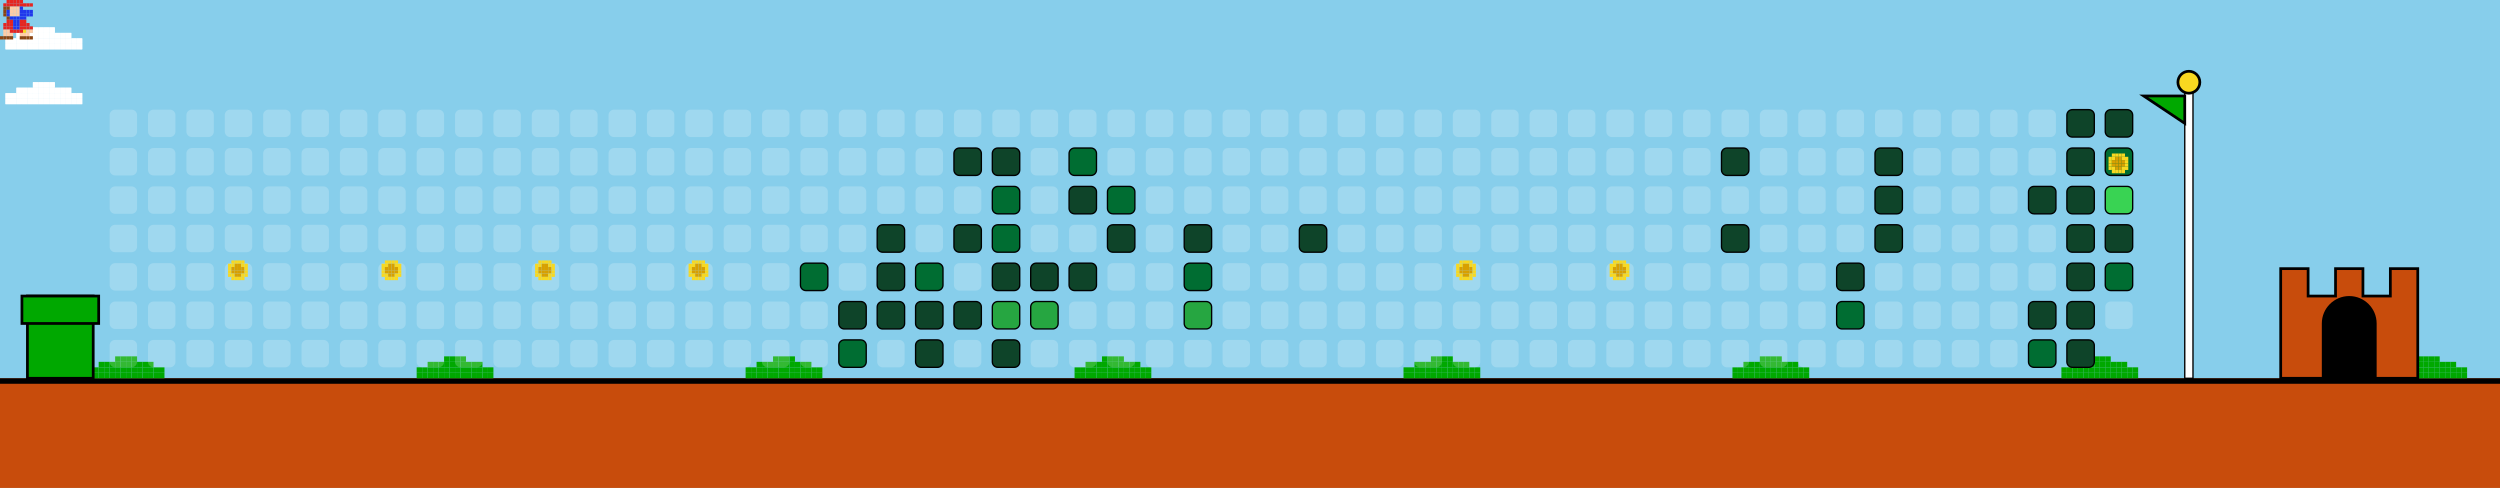
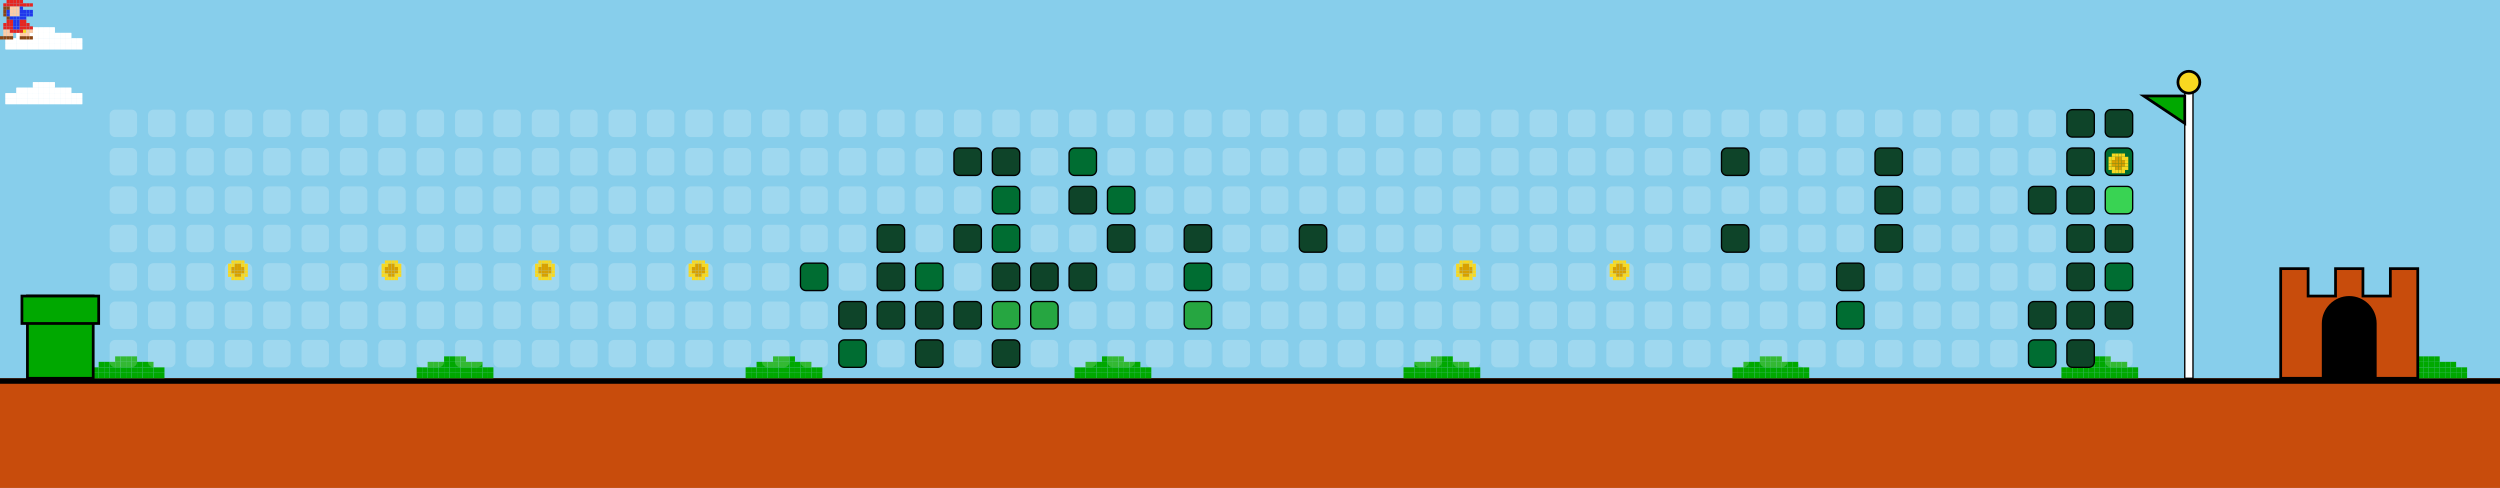
<svg xmlns="http://www.w3.org/2000/svg" width="912" height="178" viewBox="0 0 912 178">
  <style>
    .bg { fill: #87CEEB; }
    .empty { fill: rgba(255,255,255,0.2); rx: 2; ry: 2; }
    .lvl1 { fill: #0e4429; rx: 2; ry: 2; stroke: #000; stroke-width: 0.5; }
    .lvl2 { fill: #006d32; rx: 2; ry: 2; stroke: #000; stroke-width: 0.5; }
    .lvl3 { fill: #26a641; rx: 2; ry: 2; stroke: #000; stroke-width: 0.5; }
    .lvl4 { fill: #39d353; rx: 2; ry: 2; stroke: #000; stroke-width: 0.5; }
    .ground { fill: #c84c0c; }
    .ground-top { fill: #000000; }
  </style>
  <defs>
    <g id="mario">
      <rect x="2.4" y="0.0" width="1.2" height="1.2" fill="#e52521" />
      <rect x="3.6" y="0.0" width="1.2" height="1.2" fill="#e52521" />
      <rect x="4.8" y="0.0" width="1.2" height="1.2" fill="#e52521" />
      <rect x="6.0" y="0.0" width="1.2" height="1.2" fill="#e52521" />
      <rect x="7.2" y="0.0" width="1.2" height="1.2" fill="#e52521" />
      <rect x="1.2" y="1.2" width="1.2" height="1.2" fill="#e52521" />
      <rect x="2.4" y="1.2" width="1.2" height="1.2" fill="#e52521" />
      <rect x="3.6" y="1.2" width="1.2" height="1.2" fill="#e52521" />
      <rect x="4.8" y="1.2" width="1.2" height="1.2" fill="#e52521" />
      <rect x="6.0" y="1.2" width="1.2" height="1.2" fill="#e52521" />
      <rect x="7.2" y="1.2" width="1.2" height="1.2" fill="#e52521" />
      <rect x="8.4" y="1.2" width="1.2" height="1.2" fill="#e52521" />
      <rect x="9.6" y="1.2" width="1.2" height="1.2" fill="#e52521" />
      <rect x="10.8" y="1.2" width="1.2" height="1.2" fill="#e52521" />
      <rect x="1.2" y="2.4" width="1.2" height="1.2" fill="#8B4513" />
      <rect x="2.4" y="2.4" width="1.2" height="1.2" fill="#8B4513" />
      <rect x="3.6" y="2.4" width="1.2" height="1.2" fill="#ffcca6" />
      <rect x="4.8" y="2.4" width="1.2" height="1.2" fill="#ffcca6" />
      <rect x="6.0" y="2.4" width="1.2" height="1.2" fill="#ffcca6" />
      <rect x="7.2" y="2.4" width="1.2" height="1.2" fill="#2038ec" />
      <rect x="1.2" y="3.6" width="1.2" height="1.2" fill="#8B4513" />
      <rect x="2.4" y="3.6" width="1.2" height="1.2" fill="#2038ec" />
      <rect x="3.6" y="3.6" width="1.2" height="1.2" fill="#ffcca6" />
      <rect x="4.8" y="3.6" width="1.2" height="1.2" fill="#ffcca6" />
      <rect x="6.0" y="3.6" width="1.2" height="1.2" fill="#ffcca6" />
      <rect x="7.2" y="3.6" width="1.2" height="1.2" fill="#2038ec" />
      <rect x="8.4" y="3.6" width="1.2" height="1.2" fill="#2038ec" />
      <rect x="9.6" y="3.6" width="1.2" height="1.2" fill="#2038ec" />
      <rect x="10.8" y="3.6" width="1.2" height="1.2" fill="#2038ec" />
      <rect x="1.2" y="4.8" width="1.2" height="1.2" fill="#8B4513" />
      <rect x="2.4" y="4.8" width="1.2" height="1.2" fill="#2038ec" />
      <rect x="3.6" y="4.8" width="1.2" height="1.2" fill="#ffcca6" />
      <rect x="4.8" y="4.8" width="1.2" height="1.2" fill="#ffcca6" />
      <rect x="6.0" y="4.8" width="1.2" height="1.2" fill="#ffcca6" />
      <rect x="7.2" y="4.8" width="1.2" height="1.2" fill="#2038ec" />
      <rect x="8.4" y="4.8" width="1.2" height="1.2" fill="#2038ec" />
      <rect x="9.6" y="4.8" width="1.2" height="1.2" fill="#2038ec" />
      <rect x="10.8" y="4.8" width="1.2" height="1.2" fill="#2038ec" />
      <rect x="2.4" y="6.0" width="1.2" height="1.2" fill="#8B4513" />
      <rect x="3.6" y="6.0" width="1.2" height="1.2" fill="#2038ec" />
      <rect x="4.8" y="6.0" width="1.2" height="1.2" fill="#2038ec" />
      <rect x="6.0" y="6.0" width="1.2" height="1.2" fill="#2038ec" />
      <rect x="7.2" y="6.0" width="1.2" height="1.2" fill="#2038ec" />
      <rect x="8.4" y="6.0" width="1.2" height="1.2" fill="#2038ec" />
      <rect x="2.4" y="7.2" width="1.2" height="1.2" fill="#e52521" />
      <rect x="3.6" y="7.2" width="1.2" height="1.2" fill="#e52521" />
      <rect x="4.8" y="7.2" width="1.2" height="1.2" fill="#2038ec" />
      <rect x="6.0" y="7.2" width="1.2" height="1.2" fill="#2038ec" />
      <rect x="7.2" y="7.2" width="1.2" height="1.2" fill="#e52521" />
      <rect x="8.4" y="7.2" width="1.2" height="1.2" fill="#e52521" />
      <rect x="1.2" y="8.4" width="1.2" height="1.2" fill="#e52521" />
      <rect x="2.4" y="8.4" width="1.2" height="1.2" fill="#e52521" />
      <rect x="3.6" y="8.4" width="1.2" height="1.2" fill="#e52521" />
      <rect x="4.8" y="8.4" width="1.2" height="1.2" fill="#2038ec" />
      <rect x="6.0" y="8.4" width="1.2" height="1.2" fill="#2038ec" />
      <rect x="7.2" y="8.4" width="1.2" height="1.2" fill="#e52521" />
      <rect x="8.4" y="8.4" width="1.2" height="1.2" fill="#e52521" />
      <rect x="9.6" y="8.4" width="1.2" height="1.2" fill="#e52521" />
      <rect x="1.2" y="9.6" width="1.2" height="1.2" fill="#e52521" />
      <rect x="2.4" y="9.6" width="1.2" height="1.2" fill="#e52521" />
      <rect x="3.6" y="9.6" width="1.2" height="1.2" fill="#e52521" />
      <rect x="4.8" y="9.6" width="1.2" height="1.2" fill="#2038ec" />
      <rect x="6.0" y="9.6" width="1.2" height="1.2" fill="#2038ec" />
      <rect x="7.2" y="9.6" width="1.2" height="1.2" fill="#e52521" />
      <rect x="8.4" y="9.6" width="1.2" height="1.2" fill="#e52521" />
      <rect x="9.6" y="9.6" width="1.2" height="1.2" fill="#e52521" />
      <rect x="10.8" y="9.6" width="1.2" height="1.2" fill="#e52521" />
      <rect x="1.2" y="10.8" width="1.2" height="1.2" fill="#ffcca6" />
      <rect x="2.4" y="10.8" width="1.2" height="1.2" fill="#ffcca6" />
      <rect x="3.6" y="10.8" width="1.2" height="1.2" fill="#e52521" />
      <rect x="4.8" y="10.8" width="1.2" height="1.2" fill="#e52521" />
      <rect x="6.0" y="10.8" width="1.2" height="1.2" fill="#e52521" />
      <rect x="7.2" y="10.8" width="1.2" height="1.2" fill="#e52521" />
      <rect x="8.4" y="10.8" width="1.2" height="1.2" fill="#f8d820" />
      <rect x="9.6" y="10.8" width="1.2" height="1.2" fill="#ffcca6" />
      <rect x="10.8" y="10.8" width="1.2" height="1.2" fill="#ffcca6" />
      <rect x="1.2" y="12.0" width="1.2" height="1.2" fill="#ffcca6" />
      <rect x="2.4" y="12.0" width="1.2" height="1.2" fill="#ffcca6" />
      <rect x="3.6" y="12.0" width="1.2" height="1.2" fill="#ffcca6" />
      <rect x="7.2" y="12.0" width="1.2" height="1.2" fill="#ffcca6" />
      <rect x="8.4" y="12.0" width="1.2" height="1.2" fill="#ffcca6" />
      <rect x="9.6" y="12.0" width="1.2" height="1.2" fill="#ffcca6" />
      <rect x="0.0" y="13.2" width="1.2" height="1.2" fill="#8B4513" />
      <rect x="1.2" y="13.2" width="1.2" height="1.2" fill="#8B4513" />
      <rect x="2.4" y="13.2" width="1.2" height="1.2" fill="#8B4513" />
      <rect x="3.6" y="13.2" width="1.2" height="1.2" fill="#8B4513" />
      <rect x="7.2" y="13.2" width="1.2" height="1.2" fill="#8B4513" />
      <rect x="8.4" y="13.2" width="1.2" height="1.2" fill="#8B4513" />
      <rect x="9.6" y="13.2" width="1.2" height="1.2" fill="#8B4513" />
      <rect x="10.8" y="13.2" width="1.2" height="1.2" fill="#8B4513" />
    </g>
    <g id="cloud">
      <rect x="12.0" y="0.0" width="2.0" height="2.0" fill="#FFFFFF" />
      <rect x="14.0" y="0.0" width="2.0" height="2.0" fill="#FFFFFF" />
      <rect x="16.0" y="0.0" width="2.0" height="2.0" fill="#FFFFFF" />
      <rect x="18.0" y="0.0" width="2.0" height="2.0" fill="#FFFFFF" />
      <rect x="6.0" y="2.0" width="2.0" height="2.0" fill="#FFFFFF" />
      <rect x="8.0" y="2.0" width="2.0" height="2.0" fill="#FFFFFF" />
      <rect x="10.0" y="2.0" width="2.0" height="2.0" fill="#FFFFFF" />
      <rect x="12.0" y="2.0" width="2.0" height="2.0" fill="#FFFFFF" />
      <rect x="14.0" y="2.0" width="2.0" height="2.0" fill="#FFFFFF" />
      <rect x="16.0" y="2.0" width="2.0" height="2.0" fill="#FFFFFF" />
      <rect x="18.0" y="2.0" width="2.0" height="2.0" fill="#FFFFFF" />
      <rect x="20.0" y="2.0" width="2.0" height="2.0" fill="#FFFFFF" />
      <rect x="22.0" y="2.0" width="2.0" height="2.0" fill="#FFFFFF" />
      <rect x="24.0" y="2.0" width="2.0" height="2.0" fill="#FFFFFF" />
      <rect x="2.0" y="4.0" width="2.0" height="2.0" fill="#FFFFFF" />
      <rect x="4.0" y="4.0" width="2.0" height="2.0" fill="#FFFFFF" />
      <rect x="6.0" y="4.0" width="2.0" height="2.0" fill="#FFFFFF" />
      <rect x="8.0" y="4.0" width="2.0" height="2.0" fill="#FFFFFF" />
      <rect x="10.0" y="4.0" width="2.0" height="2.0" fill="#FFFFFF" />
      <rect x="12.0" y="4.0" width="2.0" height="2.0" fill="#FFFFFF" />
      <rect x="14.0" y="4.0" width="2.0" height="2.0" fill="#FFFFFF" />
      <rect x="16.0" y="4.0" width="2.0" height="2.0" fill="#FFFFFF" />
      <rect x="18.0" y="4.0" width="2.0" height="2.0" fill="#FFFFFF" />
      <rect x="20.0" y="4.0" width="2.0" height="2.0" fill="#FFFFFF" />
      <rect x="22.0" y="4.0" width="2.0" height="2.0" fill="#FFFFFF" />
      <rect x="24.0" y="4.0" width="2.0" height="2.0" fill="#FFFFFF" />
      <rect x="26.0" y="4.0" width="2.0" height="2.0" fill="#FFFFFF" />
      <rect x="28.0" y="4.0" width="2.0" height="2.0" fill="#FFFFFF" />
      <rect x="2.0" y="6.0" width="2.0" height="2.0" fill="#FFFFFF" />
      <rect x="4.0" y="6.0" width="2.0" height="2.0" fill="#FFFFFF" />
      <rect x="6.0" y="6.0" width="2.0" height="2.0" fill="#FFFFFF" />
      <rect x="8.0" y="6.0" width="2.0" height="2.0" fill="#FFFFFF" />
      <rect x="10.0" y="6.0" width="2.0" height="2.0" fill="#FFFFFF" />
      <rect x="12.0" y="6.0" width="2.0" height="2.0" fill="#FFFFFF" />
      <rect x="14.0" y="6.0" width="2.0" height="2.0" fill="#FFFFFF" />
      <rect x="16.0" y="6.0" width="2.0" height="2.0" fill="#FFFFFF" />
      <rect x="18.0" y="6.0" width="2.0" height="2.0" fill="#FFFFFF" />
      <rect x="20.0" y="6.0" width="2.0" height="2.0" fill="#FFFFFF" />
      <rect x="22.0" y="6.0" width="2.0" height="2.0" fill="#FFFFFF" />
      <rect x="24.0" y="6.0" width="2.0" height="2.0" fill="#FFFFFF" />
      <rect x="26.0" y="6.0" width="2.0" height="2.0" fill="#FFFFFF" />
      <rect x="28.0" y="6.0" width="2.0" height="2.0" fill="#FFFFFF" />
    </g>
    <g id="bush">
      <rect x="12.0" y="0.0" width="2.0" height="2.0" fill="#00A800" />
      <rect x="14.0" y="0.0" width="2.0" height="2.0" fill="#00A800" />
      <rect x="16.0" y="0.0" width="2.0" height="2.0" fill="#00A800" />
      <rect x="18.0" y="0.0" width="2.0" height="2.0" fill="#00A800" />
      <rect x="6.0" y="2.0" width="2.0" height="2.0" fill="#00A800" />
      <rect x="8.0" y="2.0" width="2.0" height="2.0" fill="#00A800" />
      <rect x="10.0" y="2.0" width="2.0" height="2.0" fill="#00A800" />
      <rect x="12.0" y="2.0" width="2.0" height="2.0" fill="#00A800" />
      <rect x="14.0" y="2.0" width="2.0" height="2.0" fill="#00A800" />
      <rect x="16.0" y="2.0" width="2.0" height="2.0" fill="#00A800" />
      <rect x="18.0" y="2.0" width="2.0" height="2.0" fill="#00A800" />
      <rect x="20.0" y="2.0" width="2.0" height="2.0" fill="#00A800" />
      <rect x="22.0" y="2.0" width="2.0" height="2.0" fill="#00A800" />
      <rect x="24.0" y="2.0" width="2.0" height="2.0" fill="#00A800" />
      <rect x="2.0" y="4.0" width="2.0" height="2.0" fill="#00A800" />
      <rect x="4.0" y="4.0" width="2.0" height="2.0" fill="#00A800" />
      <rect x="6.0" y="4.0" width="2.0" height="2.0" fill="#00A800" />
      <rect x="8.0" y="4.0" width="2.0" height="2.0" fill="#00A800" />
      <rect x="10.0" y="4.0" width="2.0" height="2.0" fill="#00A800" />
      <rect x="12.0" y="4.0" width="2.0" height="2.0" fill="#00A800" />
      <rect x="14.0" y="4.0" width="2.0" height="2.0" fill="#00A800" />
      <rect x="16.0" y="4.0" width="2.0" height="2.0" fill="#00A800" />
      <rect x="18.0" y="4.0" width="2.0" height="2.0" fill="#00A800" />
      <rect x="20.0" y="4.0" width="2.0" height="2.0" fill="#00A800" />
      <rect x="22.0" y="4.0" width="2.0" height="2.0" fill="#00A800" />
      <rect x="24.0" y="4.0" width="2.0" height="2.0" fill="#00A800" />
      <rect x="26.0" y="4.0" width="2.0" height="2.0" fill="#00A800" />
      <rect x="28.0" y="4.0" width="2.0" height="2.0" fill="#00A800" />
      <rect x="2.0" y="6.0" width="2.0" height="2.0" fill="#00A800" />
      <rect x="4.0" y="6.0" width="2.0" height="2.0" fill="#00A800" />
      <rect x="6.0" y="6.0" width="2.0" height="2.0" fill="#00A800" />
      <rect x="8.0" y="6.0" width="2.0" height="2.0" fill="#00A800" />
      <rect x="10.0" y="6.0" width="2.0" height="2.0" fill="#00A800" />
      <rect x="12.0" y="6.0" width="2.0" height="2.0" fill="#00A800" />
      <rect x="14.0" y="6.0" width="2.0" height="2.0" fill="#00A800" />
      <rect x="16.0" y="6.0" width="2.0" height="2.0" fill="#00A800" />
      <rect x="18.0" y="6.0" width="2.0" height="2.0" fill="#00A800" />
      <rect x="20.0" y="6.0" width="2.0" height="2.0" fill="#00A800" />
      <rect x="22.0" y="6.0" width="2.0" height="2.0" fill="#00A800" />
      <rect x="24.0" y="6.0" width="2.0" height="2.0" fill="#00A800" />
      <rect x="26.0" y="6.0" width="2.0" height="2.0" fill="#00A800" />
      <rect x="28.0" y="6.0" width="2.0" height="2.0" fill="#00A800" />
    </g>
    <g id="coin">
      <rect x="2.4" y="0.0" width="1.2" height="1.2" fill="#f8d820" />
      <rect x="3.6" y="0.0" width="1.2" height="1.2" fill="#f8d820" />
      <rect x="4.8" y="0.0" width="1.2" height="1.2" fill="#f8d820" />
      <rect x="6.0" y="0.0" width="1.2" height="1.2" fill="#f8d820" />
      <rect x="1.2" y="1.2" width="1.2" height="1.2" fill="#f8d820" />
      <rect x="2.4" y="1.2" width="1.2" height="1.2" fill="#f8d820" />
      <rect x="3.6" y="1.2" width="1.2" height="1.2" fill="#d8a000" />
      <rect x="4.8" y="1.2" width="1.2" height="1.2" fill="#d8a000" />
      <rect x="6.0" y="1.2" width="1.2" height="1.2" fill="#f8d820" />
      <rect x="7.2" y="1.2" width="1.2" height="1.2" fill="#f8d820" />
      <rect x="1.2" y="2.4" width="1.2" height="1.2" fill="#f8d820" />
      <rect x="2.4" y="2.4" width="1.2" height="1.2" fill="#d8a000" />
      <rect x="3.6" y="2.4" width="1.2" height="1.2" fill="#d8a000" />
      <rect x="4.8" y="2.4" width="1.2" height="1.2" fill="#d8a000" />
      <rect x="6.0" y="2.4" width="1.2" height="1.2" fill="#d8a000" />
      <rect x="7.2" y="2.4" width="1.2" height="1.2" fill="#f8d820" />
      <rect x="1.2" y="3.6" width="1.2" height="1.2" fill="#f8d820" />
      <rect x="2.4" y="3.6" width="1.2" height="1.2" fill="#d8a000" />
      <rect x="3.6" y="3.6" width="1.2" height="1.2" fill="#d8a000" />
      <rect x="4.8" y="3.6" width="1.2" height="1.2" fill="#d8a000" />
      <rect x="6.0" y="3.6" width="1.2" height="1.2" fill="#d8a000" />
      <rect x="7.2" y="3.6" width="1.2" height="1.2" fill="#f8d820" />
      <rect x="1.2" y="4.8" width="1.2" height="1.2" fill="#f8d820" />
      <rect x="2.4" y="4.8" width="1.2" height="1.2" fill="#f8d820" />
      <rect x="3.6" y="4.8" width="1.2" height="1.2" fill="#d8a000" />
      <rect x="4.8" y="4.8" width="1.2" height="1.2" fill="#d8a000" />
      <rect x="6.0" y="4.8" width="1.2" height="1.2" fill="#f8d820" />
      <rect x="7.2" y="4.8" width="1.2" height="1.2" fill="#f8d820" />
      <rect x="2.4" y="6.0" width="1.2" height="1.2" fill="#f8d820" />
      <rect x="3.6" y="6.0" width="1.2" height="1.2" fill="#f8d820" />
      <rect x="4.8" y="6.0" width="1.2" height="1.2" fill="#f8d820" />
      <rect x="6.0" y="6.0" width="1.2" height="1.2" fill="#f8d820" />
    </g>
  </defs>
  <rect width="100%" height="100%" class="bg" />
  <use href="#cloud" x="0" y="10">
    <animate attributeName="x" from="912" to="-100" dur="40s" repeatCount="indefinite" />
  </use>
  <use href="#cloud" x="0" y="30">
    <animate attributeName="x" from="912" to="-100" dur="45s" repeatCount="indefinite" />
  </use>
  <use href="#cloud" x="0" y="10">
    <animate attributeName="x" from="912" to="-100" dur="50s" repeatCount="indefinite" />
  </use>
  <use href="#cloud" x="0" y="30">
    <animate attributeName="x" from="912" to="-100" dur="55s" repeatCount="indefinite" />
  </use>
  <rect x="0" y="138" width="912" height="40" class="ground" />
  <rect x="0" y="138" width="912" height="2" class="ground-top" />
  <use href="#bush" x="30" y="130" />
  <use href="#bush" x="150" y="130" />
  <use href="#bush" x="270" y="130" />
  <use href="#bush" x="390" y="130" />
  <use href="#bush" x="510" y="130" />
  <use href="#bush" x="630" y="130" />
  <use href="#bush" x="750" y="130" />
  <use href="#bush" x="870" y="130" />
  <use href="#bush" x="990" y="130" />
  <use href="#bush" x="1110" y="130" />
  <rect x="10" y="108" width="24" height="30" fill="#00A800" stroke="#000" />
  <rect x="8" y="108" width="28" height="10" fill="#00A800" stroke="#000" />
  <rect x="40" y="40" width="10" height="10" class="empty" />
  <rect x="40" y="54" width="10" height="10" class="empty" />
  <rect x="40" y="68" width="10" height="10" class="empty" />
  <rect x="40" y="82" width="10" height="10" class="empty" />
  <rect x="40" y="96" width="10" height="10" class="empty" />
  <rect x="40" y="110" width="10" height="10" class="empty" />
  <rect x="40" y="124" width="10" height="10" class="empty" />
  <rect x="54" y="40" width="10" height="10" class="empty" />
  <rect x="54" y="54" width="10" height="10" class="empty" />
  <rect x="54" y="68" width="10" height="10" class="empty" />
  <rect x="54" y="82" width="10" height="10" class="empty" />
  <rect x="54" y="96" width="10" height="10" class="empty" />
  <rect x="54" y="110" width="10" height="10" class="empty" />
  <rect x="54" y="124" width="10" height="10" class="empty" />
  <rect x="68" y="40" width="10" height="10" class="empty" />
  <rect x="68" y="54" width="10" height="10" class="empty" />
  <rect x="68" y="68" width="10" height="10" class="empty" />
  <rect x="68" y="82" width="10" height="10" class="empty" />
  <rect x="68" y="96" width="10" height="10" class="empty" />
  <rect x="68" y="110" width="10" height="10" class="empty" />
  <rect x="68" y="124" width="10" height="10" class="empty" />
  <rect x="82" y="40" width="10" height="10" class="empty" />
  <rect x="82" y="54" width="10" height="10" class="empty" />
  <rect x="82" y="68" width="10" height="10" class="empty" />
  <rect x="82" y="82" width="10" height="10" class="empty" />
  <rect x="82" y="96" width="10" height="10" class="empty" />
  <rect x="82" y="110" width="10" height="10" class="empty" />
  <rect x="82" y="124" width="10" height="10" class="empty" />
  <rect x="96" y="40" width="10" height="10" class="empty" />
  <rect x="96" y="54" width="10" height="10" class="empty" />
  <rect x="96" y="68" width="10" height="10" class="empty" />
  <rect x="96" y="82" width="10" height="10" class="empty" />
  <rect x="96" y="96" width="10" height="10" class="empty" />
  <rect x="96" y="110" width="10" height="10" class="empty" />
  <rect x="96" y="124" width="10" height="10" class="empty" />
  <rect x="110" y="40" width="10" height="10" class="empty" />
  <rect x="110" y="54" width="10" height="10" class="empty" />
  <rect x="110" y="68" width="10" height="10" class="empty" />
  <rect x="110" y="82" width="10" height="10" class="empty" />
  <rect x="110" y="96" width="10" height="10" class="empty" />
  <rect x="110" y="110" width="10" height="10" class="empty" />
  <rect x="110" y="124" width="10" height="10" class="empty" />
  <rect x="124" y="40" width="10" height="10" class="empty" />
  <rect x="124" y="54" width="10" height="10" class="empty" />
  <rect x="124" y="68" width="10" height="10" class="empty" />
  <rect x="124" y="82" width="10" height="10" class="empty" />
  <rect x="124" y="96" width="10" height="10" class="empty" />
  <rect x="124" y="110" width="10" height="10" class="empty" />
  <rect x="124" y="124" width="10" height="10" class="empty" />
  <rect x="138" y="40" width="10" height="10" class="empty" />
  <rect x="138" y="54" width="10" height="10" class="empty" />
  <rect x="138" y="68" width="10" height="10" class="empty" />
  <rect x="138" y="82" width="10" height="10" class="empty" />
  <rect x="138" y="96" width="10" height="10" class="empty" />
  <rect x="138" y="110" width="10" height="10" class="empty" />
  <rect x="138" y="124" width="10" height="10" class="empty" />
  <rect x="152" y="40" width="10" height="10" class="empty" />
  <rect x="152" y="54" width="10" height="10" class="empty" />
  <rect x="152" y="68" width="10" height="10" class="empty" />
  <rect x="152" y="82" width="10" height="10" class="empty" />
  <rect x="152" y="96" width="10" height="10" class="empty" />
  <rect x="152" y="110" width="10" height="10" class="empty" />
  <rect x="152" y="124" width="10" height="10" class="empty" />
  <rect x="166" y="40" width="10" height="10" class="empty" />
  <rect x="166" y="54" width="10" height="10" class="empty" />
  <rect x="166" y="68" width="10" height="10" class="empty" />
  <rect x="166" y="82" width="10" height="10" class="empty" />
  <rect x="166" y="96" width="10" height="10" class="empty" />
  <rect x="166" y="110" width="10" height="10" class="empty" />
  <rect x="166" y="124" width="10" height="10" class="empty" />
  <rect x="180" y="40" width="10" height="10" class="empty" />
  <rect x="180" y="54" width="10" height="10" class="empty" />
  <rect x="180" y="68" width="10" height="10" class="empty" />
  <rect x="180" y="82" width="10" height="10" class="empty" />
  <rect x="180" y="96" width="10" height="10" class="empty" />
  <rect x="180" y="110" width="10" height="10" class="empty" />
  <rect x="180" y="124" width="10" height="10" class="empty" />
  <rect x="194" y="40" width="10" height="10" class="empty" />
  <rect x="194" y="54" width="10" height="10" class="empty" />
  <rect x="194" y="68" width="10" height="10" class="empty" />
  <rect x="194" y="82" width="10" height="10" class="empty" />
  <rect x="194" y="96" width="10" height="10" class="empty" />
  <rect x="194" y="110" width="10" height="10" class="empty" />
  <rect x="194" y="124" width="10" height="10" class="empty" />
  <rect x="208" y="40" width="10" height="10" class="empty" />
  <rect x="208" y="54" width="10" height="10" class="empty" />
  <rect x="208" y="68" width="10" height="10" class="empty" />
  <rect x="208" y="82" width="10" height="10" class="empty" />
  <rect x="208" y="96" width="10" height="10" class="empty" />
  <rect x="208" y="110" width="10" height="10" class="empty" />
  <rect x="208" y="124" width="10" height="10" class="empty" />
  <rect x="222" y="40" width="10" height="10" class="empty" />
  <rect x="222" y="54" width="10" height="10" class="empty" />
  <rect x="222" y="68" width="10" height="10" class="empty" />
  <rect x="222" y="82" width="10" height="10" class="empty" />
  <rect x="222" y="96" width="10" height="10" class="empty" />
  <rect x="222" y="110" width="10" height="10" class="empty" />
  <rect x="222" y="124" width="10" height="10" class="empty" />
  <rect x="236" y="40" width="10" height="10" class="empty" />
  <rect x="236" y="54" width="10" height="10" class="empty" />
  <rect x="236" y="68" width="10" height="10" class="empty" />
  <rect x="236" y="82" width="10" height="10" class="empty" />
  <rect x="236" y="96" width="10" height="10" class="empty" />
  <rect x="236" y="110" width="10" height="10" class="empty" />
  <rect x="236" y="124" width="10" height="10" class="empty" />
  <rect x="250" y="40" width="10" height="10" class="empty" />
  <rect x="250" y="54" width="10" height="10" class="empty" />
  <rect x="250" y="68" width="10" height="10" class="empty" />
  <rect x="250" y="82" width="10" height="10" class="empty" />
  <rect x="250" y="96" width="10" height="10" class="empty" />
  <rect x="250" y="110" width="10" height="10" class="empty" />
  <rect x="250" y="124" width="10" height="10" class="empty" />
  <rect x="264" y="40" width="10" height="10" class="empty" />
  <rect x="264" y="54" width="10" height="10" class="empty" />
  <rect x="264" y="68" width="10" height="10" class="empty" />
  <rect x="264" y="82" width="10" height="10" class="empty" />
  <rect x="264" y="96" width="10" height="10" class="empty" />
  <rect x="264" y="110" width="10" height="10" class="empty" />
  <rect x="264" y="124" width="10" height="10" class="empty" />
  <rect x="278" y="40" width="10" height="10" class="empty" />
  <rect x="278" y="54" width="10" height="10" class="empty" />
  <rect x="278" y="68" width="10" height="10" class="empty" />
  <rect x="278" y="82" width="10" height="10" class="empty" />
  <rect x="278" y="96" width="10" height="10" class="empty" />
  <rect x="278" y="110" width="10" height="10" class="empty" />
  <rect x="278" y="124" width="10" height="10" class="empty" />
  <rect x="292" y="40" width="10" height="10" class="empty" />
  <rect x="292" y="54" width="10" height="10" class="empty" />
  <rect x="292" y="68" width="10" height="10" class="empty" />
  <rect x="292" y="82" width="10" height="10" class="empty" />
  <rect x="292" y="96" width="10" height="10" class="lvl2" />
  <rect x="292" y="110" width="10" height="10" class="empty" />
  <rect x="292" y="124" width="10" height="10" class="empty" />
  <rect x="306" y="40" width="10" height="10" class="empty" />
  <rect x="306" y="54" width="10" height="10" class="empty" />
  <rect x="306" y="68" width="10" height="10" class="empty" />
  <rect x="306" y="82" width="10" height="10" class="empty" />
  <rect x="306" y="96" width="10" height="10" class="empty" />
  <rect x="306" y="110" width="10" height="10" class="lvl1" />
  <rect x="306" y="124" width="10" height="10" class="lvl2" />
  <rect x="320" y="40" width="10" height="10" class="empty" />
  <rect x="320" y="54" width="10" height="10" class="empty" />
  <rect x="320" y="68" width="10" height="10" class="empty" />
  <rect x="320" y="82" width="10" height="10" class="lvl1" />
  <rect x="320" y="96" width="10" height="10" class="lvl1" />
  <rect x="320" y="110" width="10" height="10" class="lvl1" />
  <rect x="320" y="124" width="10" height="10" class="empty" />
  <rect x="334" y="40" width="10" height="10" class="empty" />
  <rect x="334" y="54" width="10" height="10" class="empty" />
  <rect x="334" y="68" width="10" height="10" class="empty" />
  <rect x="334" y="82" width="10" height="10" class="empty" />
  <rect x="334" y="96" width="10" height="10" class="lvl2" />
  <rect x="334" y="110" width="10" height="10" class="lvl1" />
  <rect x="334" y="124" width="10" height="10" class="lvl1" />
  <rect x="348" y="40" width="10" height="10" class="empty" />
  <rect x="348" y="54" width="10" height="10" class="lvl1" />
  <rect x="348" y="68" width="10" height="10" class="empty" />
  <rect x="348" y="82" width="10" height="10" class="lvl1" />
  <rect x="348" y="96" width="10" height="10" class="empty" />
  <rect x="348" y="110" width="10" height="10" class="lvl1" />
  <rect x="348" y="124" width="10" height="10" class="empty" />
  <rect x="362" y="40" width="10" height="10" class="empty" />
  <rect x="362" y="54" width="10" height="10" class="lvl1" />
  <rect x="362" y="68" width="10" height="10" class="lvl2" />
  <rect x="362" y="82" width="10" height="10" class="lvl2" />
  <rect x="362" y="96" width="10" height="10" class="lvl1" />
  <rect x="362" y="110" width="10" height="10" class="lvl3" />
  <rect x="362" y="124" width="10" height="10" class="lvl1" />
  <rect x="376" y="40" width="10" height="10" class="empty" />
  <rect x="376" y="54" width="10" height="10" class="empty" />
  <rect x="376" y="68" width="10" height="10" class="empty" />
  <rect x="376" y="82" width="10" height="10" class="empty" />
  <rect x="376" y="96" width="10" height="10" class="lvl1" />
  <rect x="376" y="110" width="10" height="10" class="lvl3" />
  <rect x="376" y="124" width="10" height="10" class="empty" />
  <rect x="390" y="40" width="10" height="10" class="empty" />
  <rect x="390" y="54" width="10" height="10" class="lvl2" />
  <rect x="390" y="68" width="10" height="10" class="lvl1" />
  <rect x="390" y="82" width="10" height="10" class="empty" />
  <rect x="390" y="96" width="10" height="10" class="lvl1" />
  <rect x="390" y="110" width="10" height="10" class="empty" />
  <rect x="390" y="124" width="10" height="10" class="empty" />
  <rect x="404" y="40" width="10" height="10" class="empty" />
  <rect x="404" y="54" width="10" height="10" class="empty" />
  <rect x="404" y="68" width="10" height="10" class="lvl2" />
  <rect x="404" y="82" width="10" height="10" class="lvl1" />
  <rect x="404" y="96" width="10" height="10" class="empty" />
  <rect x="404" y="110" width="10" height="10" class="empty" />
  <rect x="404" y="124" width="10" height="10" class="empty" />
  <rect x="418" y="40" width="10" height="10" class="empty" />
  <rect x="418" y="54" width="10" height="10" class="empty" />
  <rect x="418" y="68" width="10" height="10" class="empty" />
  <rect x="418" y="82" width="10" height="10" class="empty" />
  <rect x="418" y="96" width="10" height="10" class="empty" />
  <rect x="418" y="110" width="10" height="10" class="empty" />
  <rect x="418" y="124" width="10" height="10" class="empty" />
  <rect x="432" y="40" width="10" height="10" class="empty" />
  <rect x="432" y="54" width="10" height="10" class="empty" />
  <rect x="432" y="68" width="10" height="10" class="empty" />
  <rect x="432" y="82" width="10" height="10" class="lvl1" />
  <rect x="432" y="96" width="10" height="10" class="lvl2" />
  <rect x="432" y="110" width="10" height="10" class="lvl3" />
  <rect x="432" y="124" width="10" height="10" class="empty" />
  <rect x="446" y="40" width="10" height="10" class="empty" />
  <rect x="446" y="54" width="10" height="10" class="empty" />
  <rect x="446" y="68" width="10" height="10" class="empty" />
  <rect x="446" y="82" width="10" height="10" class="empty" />
  <rect x="446" y="96" width="10" height="10" class="empty" />
  <rect x="446" y="110" width="10" height="10" class="empty" />
  <rect x="446" y="124" width="10" height="10" class="empty" />
  <rect x="460" y="40" width="10" height="10" class="empty" />
  <rect x="460" y="54" width="10" height="10" class="empty" />
  <rect x="460" y="68" width="10" height="10" class="empty" />
  <rect x="460" y="82" width="10" height="10" class="empty" />
  <rect x="460" y="96" width="10" height="10" class="empty" />
  <rect x="460" y="110" width="10" height="10" class="empty" />
  <rect x="460" y="124" width="10" height="10" class="empty" />
  <rect x="474" y="40" width="10" height="10" class="empty" />
  <rect x="474" y="54" width="10" height="10" class="empty" />
  <rect x="474" y="68" width="10" height="10" class="empty" />
  <rect x="474" y="82" width="10" height="10" class="lvl1" />
  <rect x="474" y="96" width="10" height="10" class="empty" />
  <rect x="474" y="110" width="10" height="10" class="empty" />
  <rect x="474" y="124" width="10" height="10" class="empty" />
  <rect x="488" y="40" width="10" height="10" class="empty" />
  <rect x="488" y="54" width="10" height="10" class="empty" />
  <rect x="488" y="68" width="10" height="10" class="empty" />
  <rect x="488" y="82" width="10" height="10" class="empty" />
  <rect x="488" y="96" width="10" height="10" class="empty" />
  <rect x="488" y="110" width="10" height="10" class="empty" />
  <rect x="488" y="124" width="10" height="10" class="empty" />
  <rect x="502" y="40" width="10" height="10" class="empty" />
  <rect x="502" y="54" width="10" height="10" class="empty" />
  <rect x="502" y="68" width="10" height="10" class="empty" />
  <rect x="502" y="82" width="10" height="10" class="empty" />
  <rect x="502" y="96" width="10" height="10" class="empty" />
  <rect x="502" y="110" width="10" height="10" class="empty" />
  <rect x="502" y="124" width="10" height="10" class="empty" />
  <rect x="516" y="40" width="10" height="10" class="empty" />
  <rect x="516" y="54" width="10" height="10" class="empty" />
  <rect x="516" y="68" width="10" height="10" class="empty" />
  <rect x="516" y="82" width="10" height="10" class="empty" />
  <rect x="516" y="96" width="10" height="10" class="empty" />
  <rect x="516" y="110" width="10" height="10" class="empty" />
  <rect x="516" y="124" width="10" height="10" class="empty" />
  <rect x="530" y="40" width="10" height="10" class="empty" />
  <rect x="530" y="54" width="10" height="10" class="empty" />
  <rect x="530" y="68" width="10" height="10" class="empty" />
  <rect x="530" y="82" width="10" height="10" class="empty" />
  <rect x="530" y="96" width="10" height="10" class="empty" />
  <rect x="530" y="110" width="10" height="10" class="empty" />
  <rect x="530" y="124" width="10" height="10" class="empty" />
  <rect x="544" y="40" width="10" height="10" class="empty" />
  <rect x="544" y="54" width="10" height="10" class="empty" />
  <rect x="544" y="68" width="10" height="10" class="empty" />
  <rect x="544" y="82" width="10" height="10" class="empty" />
  <rect x="544" y="96" width="10" height="10" class="empty" />
  <rect x="544" y="110" width="10" height="10" class="empty" />
  <rect x="544" y="124" width="10" height="10" class="empty" />
  <rect x="558" y="40" width="10" height="10" class="empty" />
  <rect x="558" y="54" width="10" height="10" class="empty" />
  <rect x="558" y="68" width="10" height="10" class="empty" />
  <rect x="558" y="82" width="10" height="10" class="empty" />
  <rect x="558" y="96" width="10" height="10" class="empty" />
  <rect x="558" y="110" width="10" height="10" class="empty" />
  <rect x="558" y="124" width="10" height="10" class="empty" />
  <rect x="572" y="40" width="10" height="10" class="empty" />
  <rect x="572" y="54" width="10" height="10" class="empty" />
  <rect x="572" y="68" width="10" height="10" class="empty" />
  <rect x="572" y="82" width="10" height="10" class="empty" />
  <rect x="572" y="96" width="10" height="10" class="empty" />
  <rect x="572" y="110" width="10" height="10" class="empty" />
  <rect x="572" y="124" width="10" height="10" class="empty" />
  <rect x="586" y="40" width="10" height="10" class="empty" />
  <rect x="586" y="54" width="10" height="10" class="empty" />
  <rect x="586" y="68" width="10" height="10" class="empty" />
  <rect x="586" y="82" width="10" height="10" class="empty" />
  <rect x="586" y="96" width="10" height="10" class="empty" />
  <rect x="586" y="110" width="10" height="10" class="empty" />
  <rect x="586" y="124" width="10" height="10" class="empty" />
  <rect x="600" y="40" width="10" height="10" class="empty" />
  <rect x="600" y="54" width="10" height="10" class="empty" />
  <rect x="600" y="68" width="10" height="10" class="empty" />
  <rect x="600" y="82" width="10" height="10" class="empty" />
  <rect x="600" y="96" width="10" height="10" class="empty" />
  <rect x="600" y="110" width="10" height="10" class="empty" />
  <rect x="600" y="124" width="10" height="10" class="empty" />
  <rect x="614" y="40" width="10" height="10" class="empty" />
  <rect x="614" y="54" width="10" height="10" class="empty" />
  <rect x="614" y="68" width="10" height="10" class="empty" />
  <rect x="614" y="82" width="10" height="10" class="empty" />
  <rect x="614" y="96" width="10" height="10" class="empty" />
  <rect x="614" y="110" width="10" height="10" class="empty" />
  <rect x="614" y="124" width="10" height="10" class="empty" />
  <rect x="628" y="40" width="10" height="10" class="empty" />
  <rect x="628" y="54" width="10" height="10" class="lvl1" />
  <rect x="628" y="68" width="10" height="10" class="empty" />
  <rect x="628" y="82" width="10" height="10" class="lvl1" />
  <rect x="628" y="96" width="10" height="10" class="empty" />
  <rect x="628" y="110" width="10" height="10" class="empty" />
  <rect x="628" y="124" width="10" height="10" class="empty" />
  <rect x="642" y="40" width="10" height="10" class="empty" />
  <rect x="642" y="54" width="10" height="10" class="empty" />
  <rect x="642" y="68" width="10" height="10" class="empty" />
  <rect x="642" y="82" width="10" height="10" class="empty" />
  <rect x="642" y="96" width="10" height="10" class="empty" />
  <rect x="642" y="110" width="10" height="10" class="empty" />
  <rect x="642" y="124" width="10" height="10" class="empty" />
  <rect x="656" y="40" width="10" height="10" class="empty" />
  <rect x="656" y="54" width="10" height="10" class="empty" />
  <rect x="656" y="68" width="10" height="10" class="empty" />
  <rect x="656" y="82" width="10" height="10" class="empty" />
  <rect x="656" y="96" width="10" height="10" class="empty" />
  <rect x="656" y="110" width="10" height="10" class="empty" />
  <rect x="656" y="124" width="10" height="10" class="empty" />
  <rect x="670" y="40" width="10" height="10" class="empty" />
  <rect x="670" y="54" width="10" height="10" class="empty" />
  <rect x="670" y="68" width="10" height="10" class="empty" />
  <rect x="670" y="82" width="10" height="10" class="empty" />
  <rect x="670" y="96" width="10" height="10" class="lvl1" />
  <rect x="670" y="110" width="10" height="10" class="lvl2" />
  <rect x="670" y="124" width="10" height="10" class="empty" />
  <rect x="684" y="40" width="10" height="10" class="empty" />
  <rect x="684" y="54" width="10" height="10" class="lvl1" />
  <rect x="684" y="68" width="10" height="10" class="lvl1" />
  <rect x="684" y="82" width="10" height="10" class="lvl1" />
  <rect x="684" y="96" width="10" height="10" class="empty" />
  <rect x="684" y="110" width="10" height="10" class="empty" />
  <rect x="684" y="124" width="10" height="10" class="empty" />
  <rect x="698" y="40" width="10" height="10" class="empty" />
  <rect x="698" y="54" width="10" height="10" class="empty" />
  <rect x="698" y="68" width="10" height="10" class="empty" />
  <rect x="698" y="82" width="10" height="10" class="empty" />
  <rect x="698" y="96" width="10" height="10" class="empty" />
  <rect x="698" y="110" width="10" height="10" class="empty" />
  <rect x="698" y="124" width="10" height="10" class="empty" />
  <rect x="712" y="40" width="10" height="10" class="empty" />
  <rect x="712" y="54" width="10" height="10" class="empty" />
  <rect x="712" y="68" width="10" height="10" class="empty" />
  <rect x="712" y="82" width="10" height="10" class="empty" />
  <rect x="712" y="96" width="10" height="10" class="empty" />
  <rect x="712" y="110" width="10" height="10" class="empty" />
  <rect x="712" y="124" width="10" height="10" class="empty" />
  <rect x="726" y="40" width="10" height="10" class="empty" />
  <rect x="726" y="54" width="10" height="10" class="empty" />
  <rect x="726" y="68" width="10" height="10" class="empty" />
  <rect x="726" y="82" width="10" height="10" class="empty" />
  <rect x="726" y="96" width="10" height="10" class="empty" />
  <rect x="726" y="110" width="10" height="10" class="empty" />
  <rect x="726" y="124" width="10" height="10" class="empty" />
  <rect x="740" y="40" width="10" height="10" class="empty" />
  <rect x="740" y="54" width="10" height="10" class="empty" />
  <rect x="740" y="68" width="10" height="10" class="lvl1" />
  <rect x="740" y="82" width="10" height="10" class="empty" />
  <rect x="740" y="96" width="10" height="10" class="empty" />
  <rect x="740" y="110" width="10" height="10" class="lvl1" />
  <rect x="740" y="124" width="10" height="10" class="lvl2" />
  <rect x="754" y="40" width="10" height="10" class="lvl1" />
  <rect x="754" y="54" width="10" height="10" class="lvl1" />
  <rect x="754" y="68" width="10" height="10" class="lvl1" />
  <rect x="754" y="82" width="10" height="10" class="lvl1" />
  <rect x="754" y="96" width="10" height="10" class="lvl1" />
  <rect x="754" y="110" width="10" height="10" class="lvl1" />
  <rect x="754" y="124" width="10" height="10" class="lvl1" />
  <rect x="768" y="40" width="10" height="10" class="lvl1" />
  <rect x="768" y="54" width="10" height="10" class="lvl2" />
  <rect x="768" y="68" width="10" height="10" class="lvl4" />
  <rect x="768" y="82" width="10" height="10" class="lvl1" />
  <rect x="768" y="96" width="10" height="10" class="lvl2" />
-   <rect x="768" y="110" width="10" height="10" class="empty" />
+   <rect x="768" y="110" width="10" height="10" class="lvl1" />
+   <rect x="768" y="124" width="10" height="10" class="empty" />
  <g transform="translate(82, 95)">
    <g>
      <animateTransform attributeName="transform" type="translate" values="0,0; 0,0; 0,-20; 0,-20" keyTimes="0;0.085;0.115;1" dur="20s" repeatCount="indefinite" />
      <animate attributeName="opacity" values="1;1;0;0" keyTimes="0;0.085;0.115;1" dur="20s" repeatCount="indefinite" />
      <use href="#coin" x="0" y="0" />
    </g>
  </g>
  <g transform="translate(138, 95)">
    <g>
      <animateTransform attributeName="transform" type="translate" values="0,0; 0,0; 0,-20; 0,-20" keyTimes="0;0.151;0.181;1" dur="20s" repeatCount="indefinite" />
      <animate attributeName="opacity" values="1;1;0;0" keyTimes="0;0.151;0.181;1" dur="20s" repeatCount="indefinite" />
      <use href="#coin" x="0" y="0" />
    </g>
  </g>
  <g transform="translate(194, 95)">
    <g>
      <animateTransform attributeName="transform" type="translate" values="0,0; 0,0; 0,-20; 0,-20" keyTimes="0;0.217;0.247;1" dur="20s" repeatCount="indefinite" />
      <animate attributeName="opacity" values="1;1;0;0" keyTimes="0;0.217;0.247;1" dur="20s" repeatCount="indefinite" />
      <use href="#coin" x="0" y="0" />
    </g>
  </g>
  <g transform="translate(250, 95)">
    <g>
      <animateTransform attributeName="transform" type="translate" values="0,0; 0,0; 0,-20; 0,-20" keyTimes="0;0.283;0.313;1" dur="20s" repeatCount="indefinite" />
      <animate attributeName="opacity" values="1;1;0;0" keyTimes="0;0.283;0.313;1" dur="20s" repeatCount="indefinite" />
      <use href="#coin" x="0" y="0" />
    </g>
  </g>
  <g transform="translate(530, 95)">
    <g>
      <animateTransform attributeName="transform" type="translate" values="0,0; 0,0; 0,-20; 0,-20" keyTimes="0;0.614;0.644;1" dur="20s" repeatCount="indefinite" />
      <animate attributeName="opacity" values="1;1;0;0" keyTimes="0;0.614;0.644;1" dur="20s" repeatCount="indefinite" />
      <use href="#coin" x="0" y="0" />
    </g>
  </g>
  <g transform="translate(586, 95)">
    <g>
      <animateTransform attributeName="transform" type="translate" values="0,0; 0,0; 0,-20; 0,-20" keyTimes="0;0.680;0.710;1" dur="20s" repeatCount="indefinite" />
      <animate attributeName="opacity" values="1;1;0;0" keyTimes="0;0.680;0.710;1" dur="20s" repeatCount="indefinite" />
      <use href="#coin" x="0" y="0" />
    </g>
  </g>
  <g transform="translate(768, 56)">
    <g>
      <animateTransform attributeName="transform" type="translate" values="0,0; 0,0; 0,-20; 0,-20" keyTimes="0;0.895;0.925;1" dur="20s" repeatCount="indefinite" />
      <animate attributeName="opacity" values="1;1;0;0" keyTimes="0;0.895;0.925;1" dur="20s" repeatCount="indefinite" />
      <use href="#coin" x="0" y="0" />
    </g>
  </g>
  <rect x="797" y="30" width="3" height="108" fill="#FFF" stroke="#000" stroke-width="0.5" />
  <circle cx="798.5" cy="30" r="4" fill="#f8d820" stroke="#000" />
  <g>
    <animateTransform attributeName="transform" type="translate" values="0,0; 0,0; 0,93; 0,93" keyTimes="0;0.929;0.979;1" dur="20s" repeatCount="indefinite" />
    <polygon points="782,35 797,35 797,45" fill="#00A800" stroke="#000" />
  </g>
  <path id="parkour-path" d="M 14 138 L 14 94  Q 27.0 69 40 124 L 54 124 L 68 124 Q 75.0 74 82 99 Q 89.0 74 96 124 L 110 124 L 124 124 Q 131.0 74 138 99 Q 145.0 74 152 124 L 166 124 L 180 124 Q 187.0 74 194 99 Q 201.0 74 208 124 L 222 124 L 236 124 Q 243.0 74 250 99 Q 257.0 74 264 124 L 278 124 Q 285.0 57 292 82 Q 299.0 57 306 96 Q 313.0 43 320 68 Q 327.0 43 334 82 Q 341.0 15 348 40 L 362 40 Q 369.0 15 376 82 Q 383.0 15 390 40 Q 397.0 15 404 54 Q 411.0 29 418 124 Q 425.0 43 432 68 Q 439.0 43 446 124 L 460 124 Q 467.0 43 474 68 Q 481.0 43 488 124 L 502 124 L 516 124 Q 523.0 74 530 99 Q 537.0 74 544 124 L 558 124 L 572 124 Q 579.0 74 586 99 Q 593.0 74 600 124 L 614 124 Q 621.0 15 628 40 Q 635.0 15 642 124 L 656 124 Q 663.0 57 670 82 Q 677.0 15 684 40 Q 691.0 15 698 124 L 712 124 L 726 124 Q 733.0 29 740 54 Q 747.0 1 754 26 L 768 26 Q 778 6 793 40  L 793 124  L 847 124 " fill="none" stroke="none" />
  <use href="#mario">
    <animateMotion dur="20s" repeatCount="indefinite">
      <mpath href="#parkour-path" />
    </animateMotion>
  </use>
  <path d="M 832 138 L 832 98 L 842 98 L 842 108 L 852 108 L 852 98 L 862 98 L 862 108 L 872 108 L 872 98 L 882 98 L 882 138 Z" fill="#c84c0c" stroke="#000" stroke-width="1" />
  <path d="M 847 138 L 847 118 A 10 10 0 0 1 867 118 L 867 138 Z" fill="#000" />
  <text x="727" y="30" fill="#f8d820" font-family="monospace" font-weight="bold" font-size="16" stroke="#000" stroke-width="1" opacity="0">
    LEVEL CLEAR!
    <animate attributeName="opacity" values="0;0;1;1;0" keyTimes="0;0.979;0.989;0.98;1" dur="20s" repeatCount="indefinite" />
    <animateTransform attributeName="transform" type="translate" values="0,10; 0,10; 0,0; 0,0" keyTimes="0;0.979;0.999;1" dur="20s" repeatCount="indefinite" />
  </text>
</svg>
